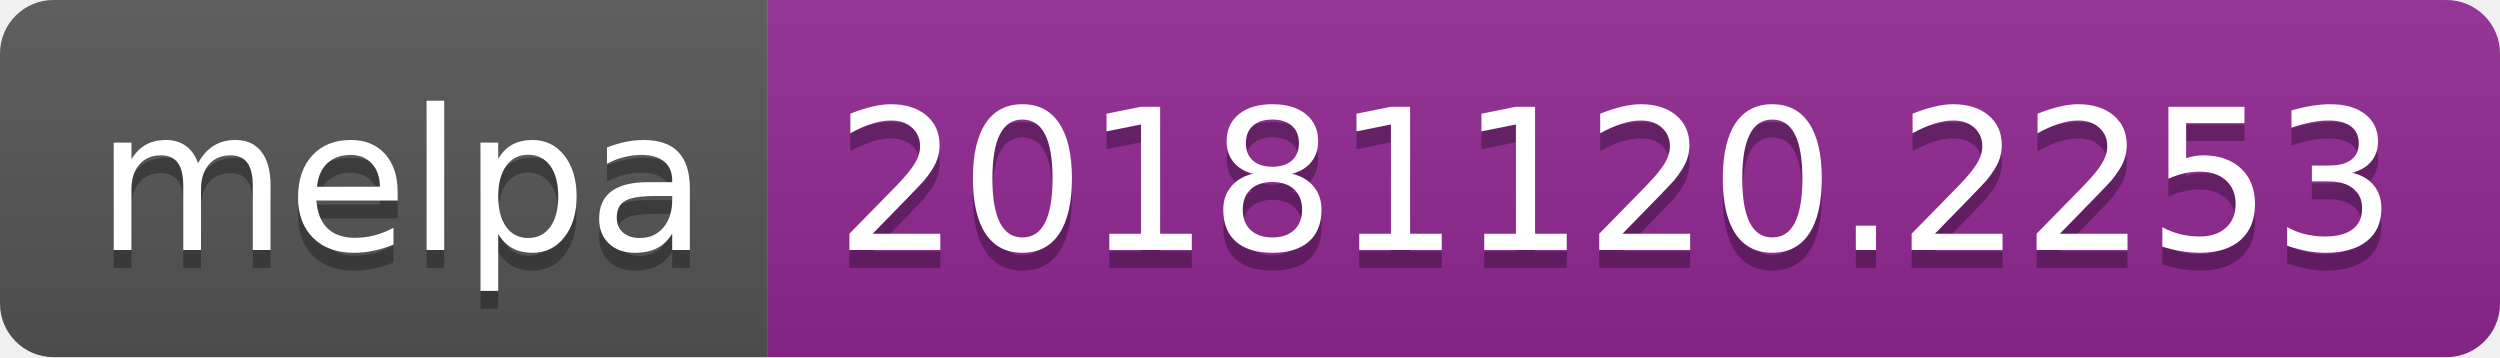
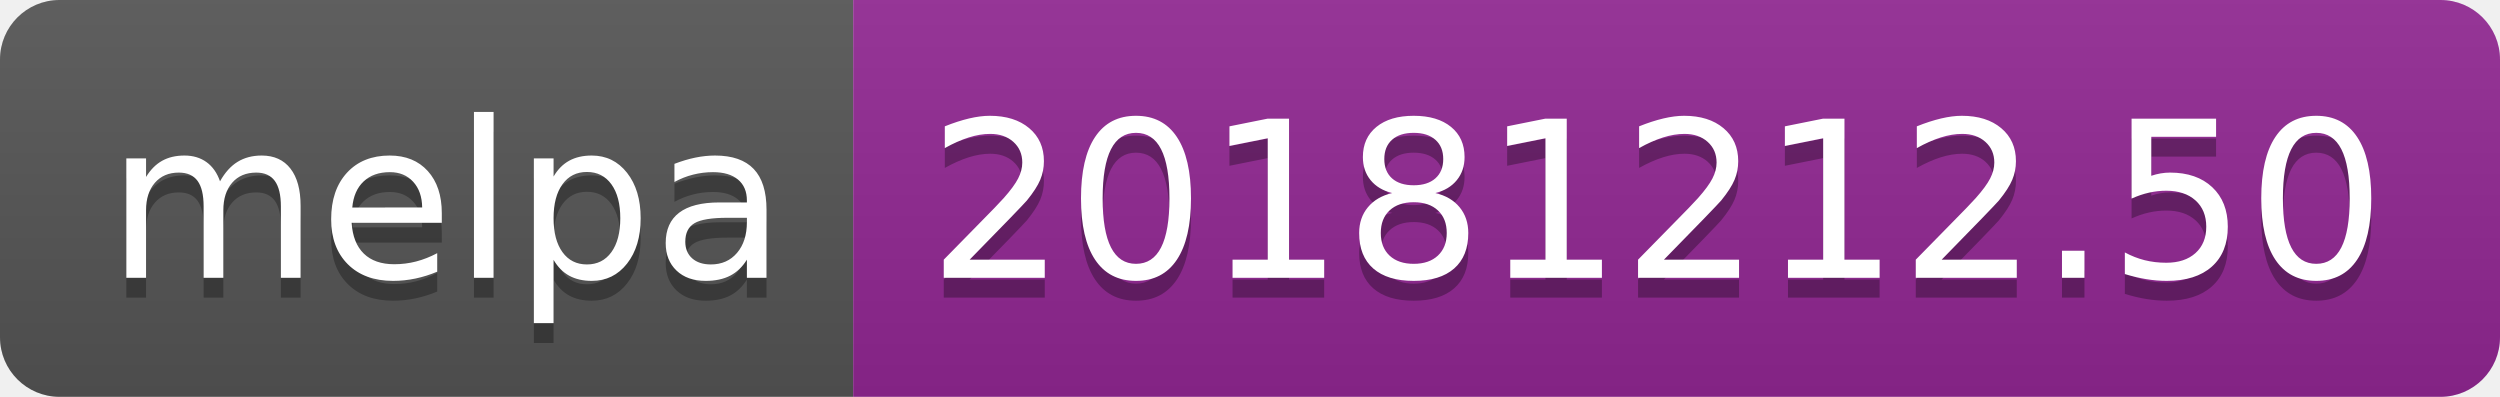
- <svg xmlns="http://www.w3.org/2000/svg" width="140" height="20">
+ <svg xmlns="http://www.w3.org/2000/svg" width="126" height="20">
  <linearGradient id="b" x2="0" y2="100%">
    <stop offset="0" stop-color="#bbb" stop-opacity=".1" />
    <stop offset="1" stop-opacity=".1" />
  </linearGradient>
  <clipPath id="a">
-     <rect width="140" height="20" rx="3" fill="#fff" />
+     <rect width="126" height="20" rx="3" fill="#fff" />
  </clipPath>
  <g clip-path="url(#a)">
    <path fill="#555" d="M0 0h43v20H0z" />
-     <path fill="#922793" d="M43 0h97v20H43z" />
-     <path fill="url(#b)" d="M0 0h140v20H0z" />
+     <path fill="#922793" d="M43 0h83v20H43z" />
+     <path fill="url(#b)" d="M0 0h126v20H0z" />
  </g>
  <g fill="#fff" text-anchor="middle" font-family="DejaVu Sans,Verdana,Geneva,sans-serif" font-size="110">
    <text x="225" y="150" fill="#010101" fill-opacity=".3" transform="scale(.1)" textLength="330">melpa</text>
    <text x="225" y="140" transform="scale(.1)" textLength="330">melpa</text>
-     <text x="905" y="150" fill="#010101" fill-opacity=".3" transform="scale(.1)" textLength="870">20181120.2253</text>
-     <text x="905" y="140" transform="scale(.1)" textLength="870">20181120.2253</text>
+     <text x="835" y="150" fill="#010101" fill-opacity=".3" transform="scale(.1)" textLength="730">20181212.50</text>
+     <text x="835" y="140" transform="scale(.1)" textLength="730">20181212.50</text>
  </g>
</svg>
